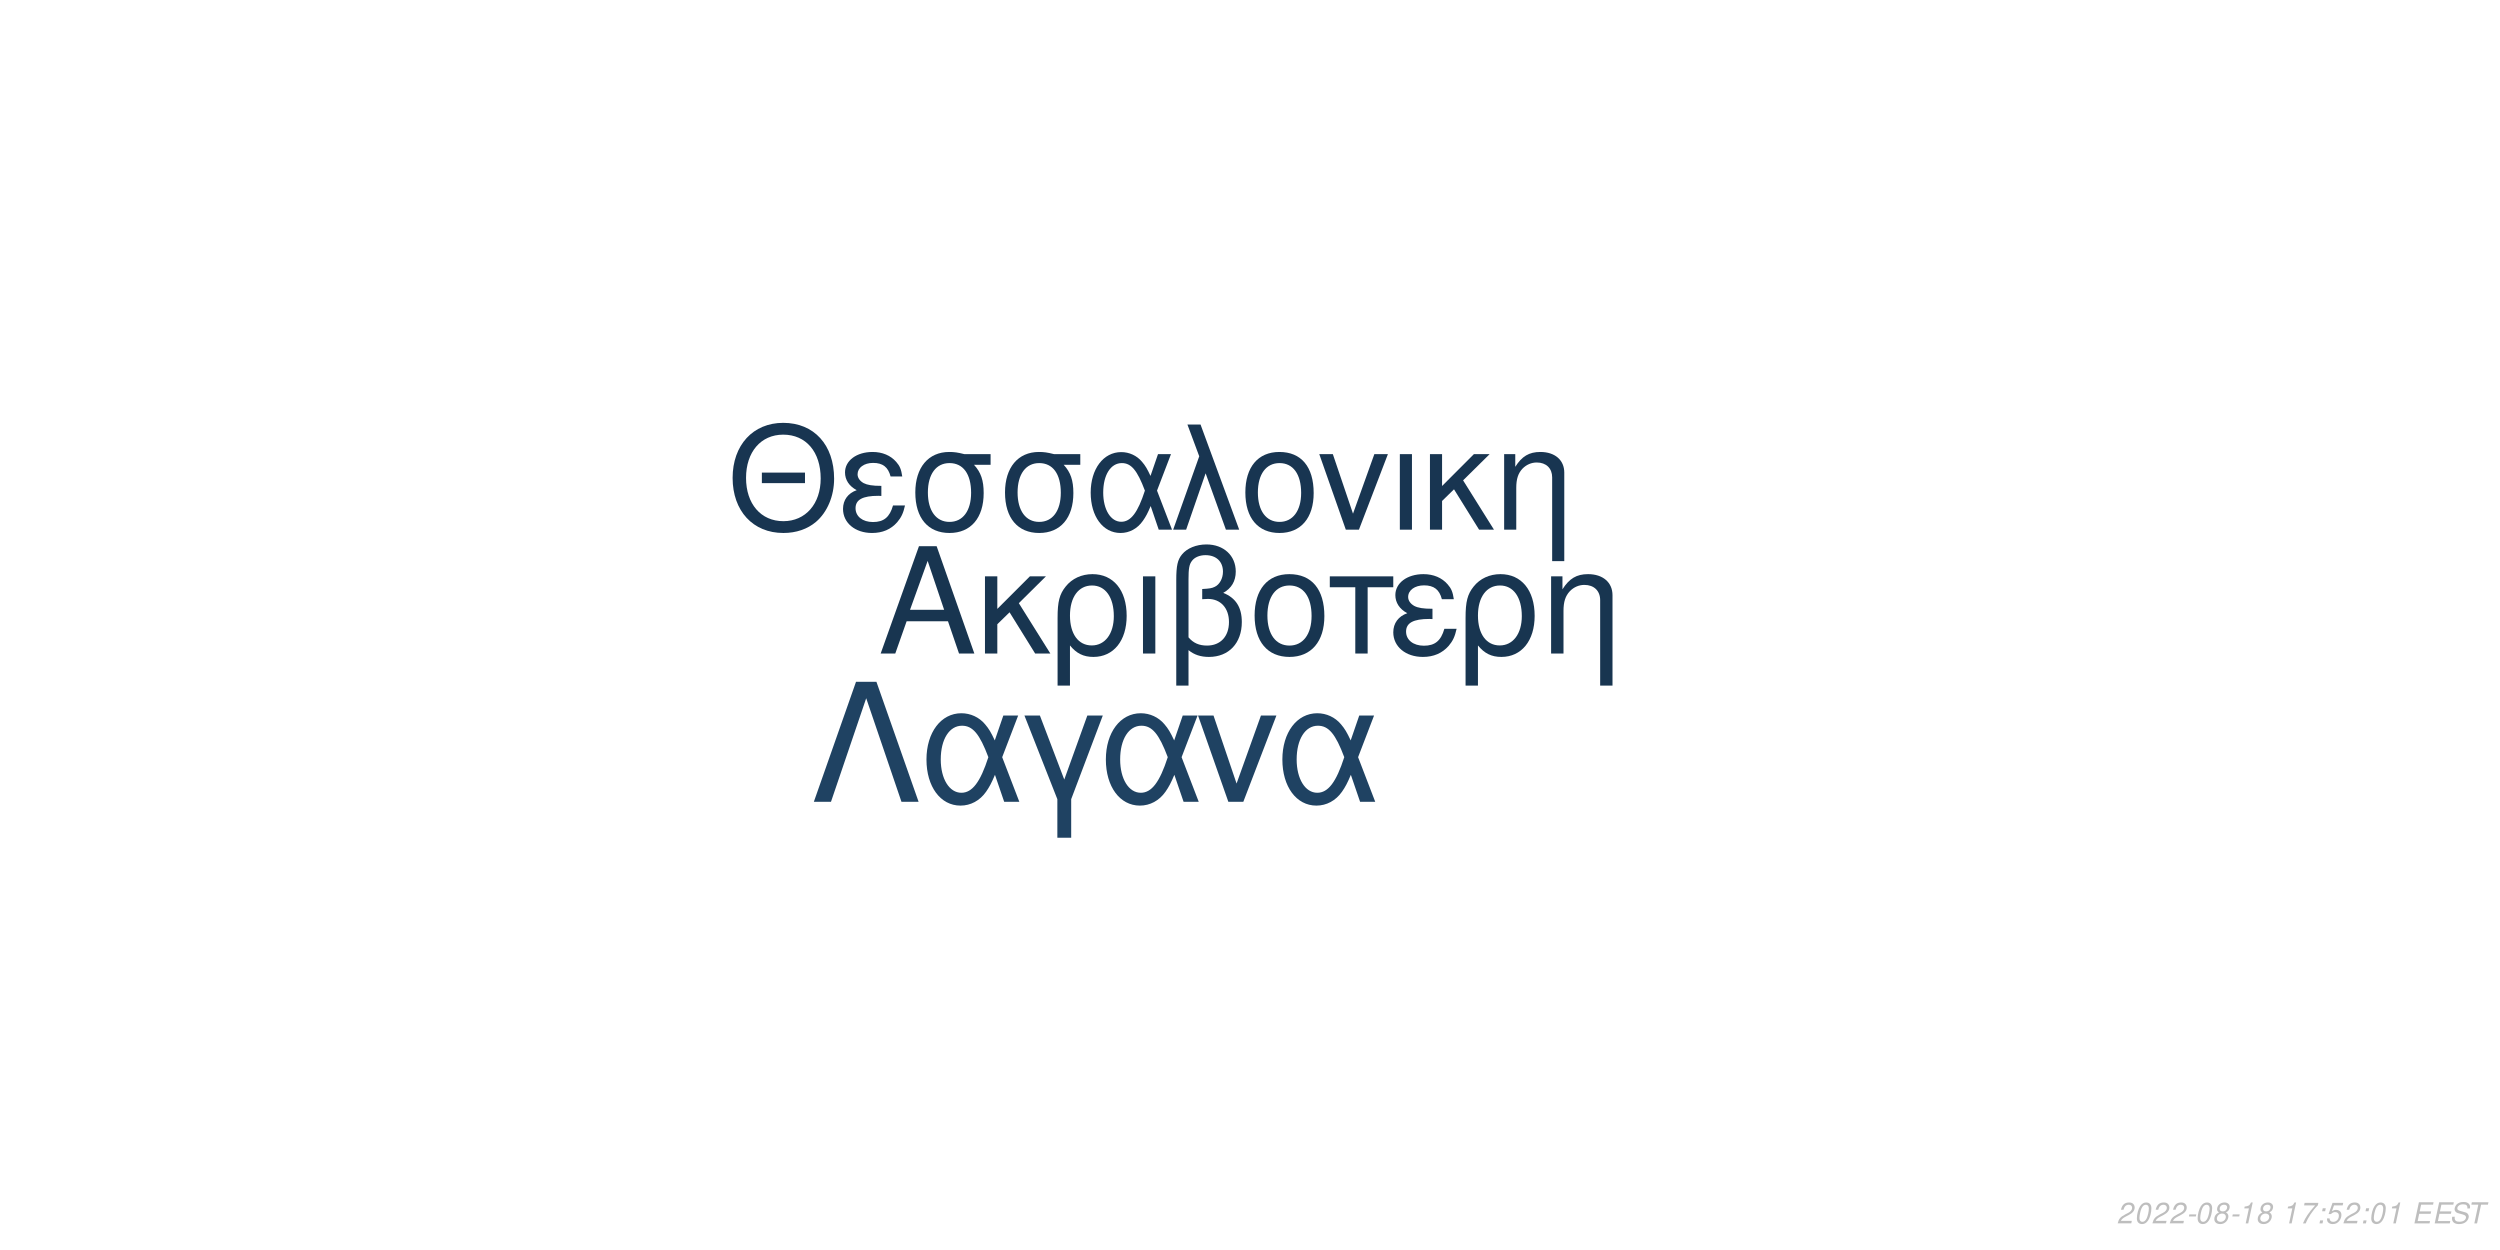
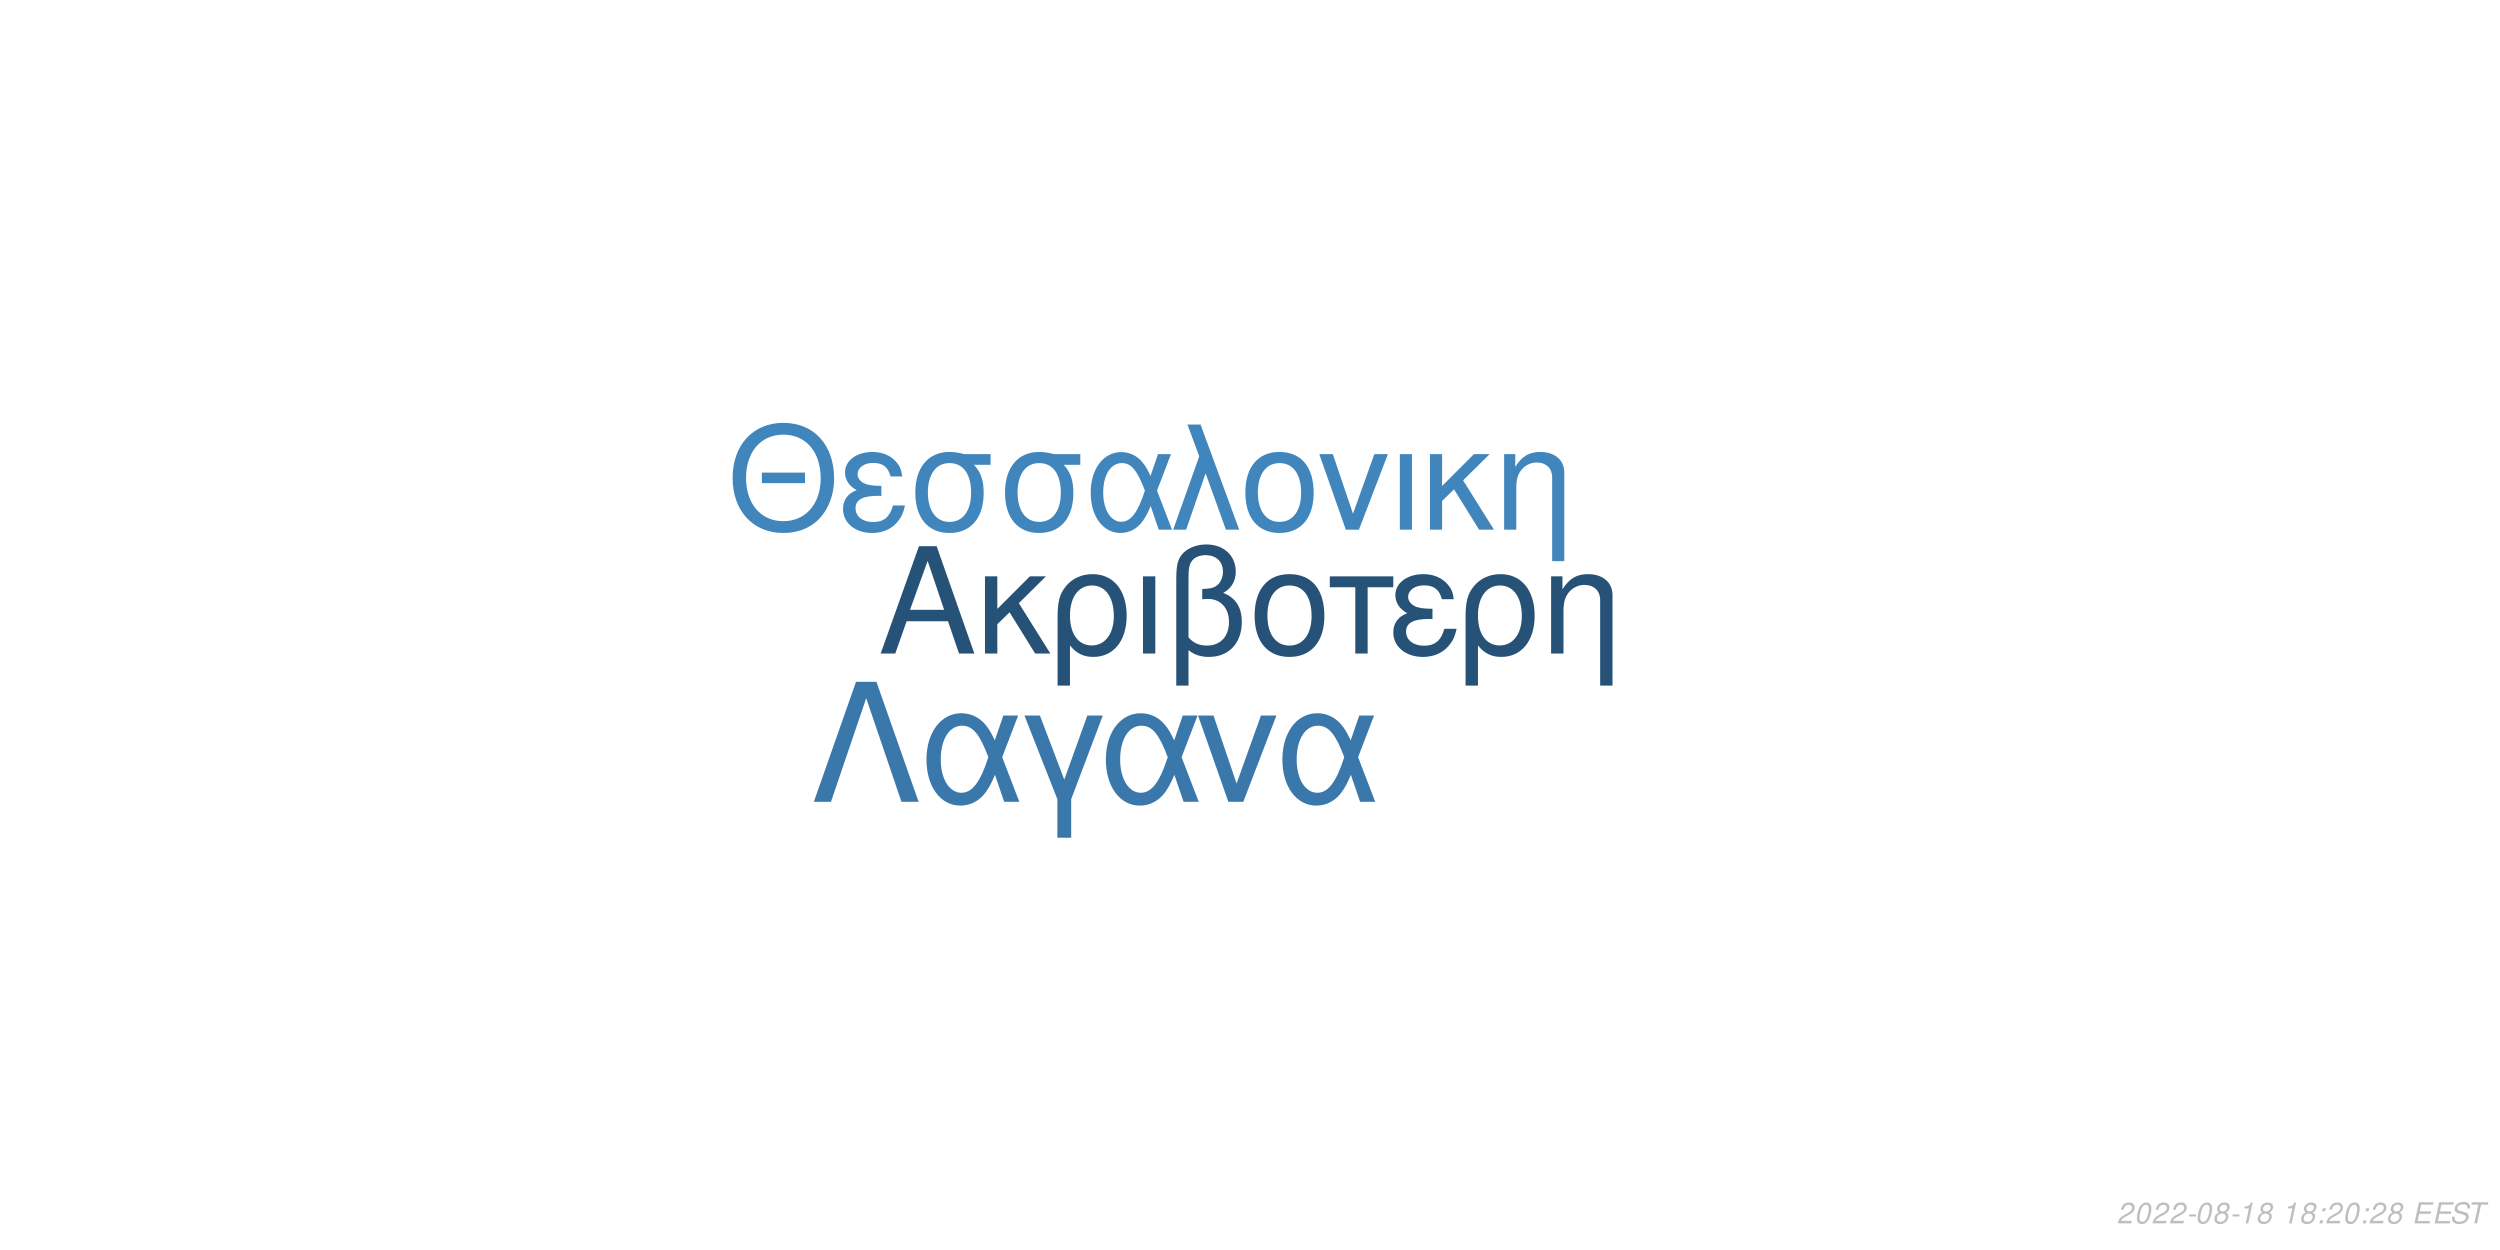
<svg xmlns="http://www.w3.org/2000/svg" xmlns:xlink="http://www.w3.org/1999/xlink" width="864pt" height="432pt" viewBox="0 0 864 432" version="1.1">
  <defs>
    <g>
      <symbol overflow="visible" id="glyph0-0">
        <path style="stroke:none;" d="" />
      </symbol>
      <symbol overflow="visible" id="glyph0-1">
        <path style="stroke:none;" d="M 24.125 -11.141 L 27.938 0 L 33.234 0 L 20.203 -37.094 L 14.094 -37.094 L 0.859 0 L 5.906 0 L 9.828 -11.141 Z M 22.797 -15.109 L 11 -15.109 L 17.094 -32.016 Z M 22.797 -15.109 " />
      </symbol>
      <symbol overflow="visible" id="glyph0-2">
        <path style="stroke:none;" d="M 7.172 -15.422 L 7.172 -26.672 L 2.906 -26.672 L 2.906 0 L 7.172 0 L 7.172 -10.125 L 11.406 -14.25 L 20.25 0 L 25.5 0 L 14.609 -17.406 L 23.969 -26.672 L 18.422 -26.672 Z M 7.172 -15.422 " />
      </symbol>
      <symbol overflow="visible" id="glyph0-3">
        <path style="stroke:none;" d="M 3 11.094 L 7.281 11.094 L 7.281 -2.797 C 9.516 -0.047 11.953 1.172 15.375 1.172 C 22.344 1.172 26.875 -4.422 26.875 -13.031 C 26.875 -21.891 22.297 -27.438 15.062 -27.438 C 11.297 -27.438 7.984 -25.906 5.797 -23.156 C 3.672 -20.516 3 -17.969 3 -12.359 Z M 14.906 -23.516 C 19.547 -23.516 22.438 -19.438 22.438 -12.922 C 22.438 -6.812 19.391 -2.797 14.812 -2.797 C 10.172 -2.797 7.281 -6.766 7.281 -13.125 C 7.281 -19.484 10.234 -23.516 14.906 -23.516 Z M 14.906 -23.516 " />
      </symbol>
      <symbol overflow="visible" id="glyph0-4">
        <path style="stroke:none;" d="M 3.516 0 L 7.781 0 L 7.781 -26.672 L 3.516 -26.672 Z M 3.516 0 " />
      </symbol>
      <symbol overflow="visible" id="glyph0-5">
        <path style="stroke:none;" d="M 4.016 11.094 L 8.25 11.094 L 8.25 -1.172 C 10.172 0.406 12.422 1.172 15.312 1.172 C 22.188 1.172 26.672 -3.609 26.672 -10.891 C 26.672 -15.984 24.578 -19.234 20.25 -20.969 C 23.109 -22.547 24.578 -25.031 24.578 -28.344 C 24.578 -33.844 20.406 -37.703 14.453 -37.703 C 10.938 -37.703 7.734 -36.391 6 -34.25 C 4.484 -32.422 4.016 -30.328 4.016 -25.391 Z M 8.25 -25.656 C 8.25 -29.359 8.5 -30.844 9.469 -32.062 C 10.375 -33.281 12.156 -34 14.094 -34 C 17.812 -34 20.156 -31.812 20.156 -28.297 C 20.156 -25.953 18.984 -23.812 17.297 -23.047 C 16.281 -22.547 15.469 -22.438 12.984 -22.297 L 12.984 -18.781 C 13.734 -18.828 14.344 -18.875 14.969 -18.875 C 19.344 -18.875 22.234 -15.719 22.234 -10.891 C 22.234 -5.906 19.281 -2.75 14.656 -2.75 C 11.953 -2.75 9.922 -3.609 8.25 -5.594 Z M 8.25 -25.656 " />
      </symbol>
      <symbol overflow="visible" id="glyph0-6">
        <path style="stroke:none;" d="M 14.094 -27.438 C 6.562 -27.438 2.094 -22.094 2.094 -13.125 C 2.094 -4.125 6.562 1.172 14.141 1.172 C 21.672 1.172 26.203 -4.172 26.203 -12.922 C 26.203 -22.188 21.828 -27.438 14.094 -27.438 Z M 14.141 -23.516 C 18.938 -23.516 21.781 -19.594 21.781 -12.984 C 21.781 -6.672 18.828 -2.75 14.141 -2.75 C 9.422 -2.75 6.516 -6.672 6.516 -13.125 C 6.516 -19.594 9.422 -23.516 14.141 -23.516 Z M 14.141 -23.516 " />
      </symbol>
      <symbol overflow="visible" id="glyph0-7">
        <path style="stroke:none;" d="M 7.891 0 L 12.156 0 L 12.156 -22.906 L 21.016 -22.906 L 21.016 -26.672 L -0.922 -26.672 L -0.922 -22.906 L 7.891 -22.906 Z M 7.891 0 " />
      </symbol>
      <symbol overflow="visible" id="glyph0-8">
        <path style="stroke:none;" d="M 14.562 -15.469 C 11.344 -15.469 9.562 -15.781 8.297 -16.438 C 6.922 -17.203 6.156 -18.328 6.156 -19.547 C 6.156 -21.891 8.453 -23.562 11.656 -23.562 C 15.062 -23.562 16.953 -22.094 17.812 -18.781 L 21.938 -18.781 C 21.578 -21.266 21.062 -22.5 19.797 -23.922 C 17.812 -26.203 14.906 -27.438 11.453 -27.438 C 5.797 -27.438 1.734 -24.375 1.734 -20.203 C 1.734 -17.609 3.156 -15.375 5.859 -13.938 C 2.797 -12.875 1.016 -10.484 1.016 -7.328 C 1.016 -2.391 5.297 1.172 11.25 1.172 C 14.969 1.172 17.906 -0.109 20.156 -2.641 C 21.578 -4.328 22.297 -5.797 22.906 -8.547 L 18.672 -8.547 C 17.5 -4.422 15.422 -2.703 11.609 -2.703 C 7.938 -2.703 5.438 -4.688 5.438 -7.578 C 5.438 -10.578 7.938 -11.953 13.484 -11.953 C 13.641 -11.953 14.094 -11.953 14.562 -11.906 Z M 14.562 -15.469 " />
      </symbol>
      <symbol overflow="visible" id="glyph0-9">
        <path style="stroke:none;" d="M 3.562 -26.672 L 3.562 0 L 7.844 0 L 7.844 -14.703 C 7.844 -17.906 8.5 -19.891 10.031 -21.531 C 11.406 -22.953 13.188 -23.719 15.062 -23.719 C 18.375 -23.719 20.516 -21.672 20.516 -18.469 L 20.516 11.094 L 24.781 11.094 L 24.781 -20.156 C 24.781 -24.578 21.469 -27.438 16.328 -27.438 C 12.359 -27.438 9.828 -25.906 7.484 -22.188 L 7.484 -26.672 Z M 3.562 -26.672 " />
      </symbol>
      <symbol overflow="visible" id="glyph1-0">
        <path style="stroke:none;" d="" />
      </symbol>
      <symbol overflow="visible" id="glyph1-1">
        <path style="stroke:none;" d="M 26.859 -19.734 L 11.953 -19.734 L 11.953 -16.094 L 26.859 -16.094 Z M 19.328 -36.922 C 8.922 -36.922 1.844 -29.25 1.844 -17.891 C 1.844 -6.484 8.875 1.141 19.391 1.141 C 23.812 1.141 27.703 -0.203 30.641 -2.688 C 34.578 -6.031 36.922 -11.656 36.922 -17.594 C 36.922 -29.297 30 -36.922 19.328 -36.922 Z M 19.328 -32.844 C 27.203 -32.844 32.281 -26.906 32.281 -17.688 C 32.281 -8.922 27.062 -2.938 19.391 -2.938 C 11.609 -2.938 6.484 -8.922 6.484 -17.891 C 6.484 -26.859 11.609 -32.844 19.328 -32.844 Z M 19.328 -32.844 " />
      </symbol>
      <symbol overflow="visible" id="glyph1-2">
        <path style="stroke:none;" d="M 14.25 -15.141 C 11.109 -15.141 9.375 -15.453 8.125 -16.094 C 6.781 -16.844 6.031 -17.938 6.031 -19.141 C 6.031 -21.422 8.266 -23.078 11.406 -23.078 C 14.75 -23.078 16.594 -21.625 17.438 -18.391 L 21.469 -18.391 C 21.125 -20.828 20.625 -22.031 19.391 -23.422 C 17.438 -25.656 14.594 -26.859 11.219 -26.859 C 5.688 -26.859 1.688 -23.875 1.688 -19.781 C 1.688 -17.234 3.094 -15.047 5.734 -13.656 C 2.734 -12.609 1 -10.266 1 -7.172 C 1 -2.344 5.188 1.141 11.016 1.141 C 14.656 1.141 17.547 -0.094 19.734 -2.594 C 21.125 -4.234 21.828 -5.688 22.422 -8.375 L 18.281 -8.375 C 17.141 -4.328 15.094 -2.641 11.359 -2.641 C 7.766 -2.641 5.328 -4.578 5.328 -7.422 C 5.328 -10.359 7.766 -11.703 13.203 -11.703 C 13.359 -11.703 13.797 -11.703 14.25 -11.656 Z M 14.25 -15.141 " />
      </symbol>
      <symbol overflow="visible" id="glyph1-3">
        <path style="stroke:none;" d="M 29 -26.109 L 19.938 -26.109 C 17.594 -26.703 16.438 -26.859 14.703 -26.859 C 7.469 -26.859 2.984 -21.469 2.984 -12.859 C 2.984 -4.031 7.375 1.141 14.797 1.141 C 22.172 1.141 26.609 -4.078 26.609 -12.656 C 26.609 -17.047 25.656 -19.828 23.266 -22.422 L 29 -22.422 Z M 14.797 -23.016 C 19.531 -23.016 22.266 -19.234 22.266 -12.75 C 22.266 -6.531 19.438 -2.688 14.797 -2.688 C 10.172 -2.688 7.328 -6.531 7.328 -12.859 C 7.328 -19.188 10.172 -23.016 14.797 -23.016 Z M 14.797 -23.016 " />
      </symbol>
      <symbol overflow="visible" id="glyph1-4">
        <path style="stroke:none;" d="M 29.344 -26.109 L 24.859 -26.109 L 22.266 -18.578 C 21.125 -21.031 20.484 -22.125 19.328 -23.469 C 17.547 -25.609 14.906 -26.812 12.156 -26.812 C 5.984 -26.812 1.594 -20.984 1.594 -12.812 C 1.594 -4.578 5.828 1.141 11.906 1.141 C 14.953 1.141 17.734 -0.344 19.625 -3.047 C 20.672 -4.531 21.281 -5.688 22.328 -8.172 L 25.109 0 L 29.703 0 L 24.516 -13.5 Z M 20.328 -13.5 C 17.891 -5.922 15.453 -2.734 12.156 -2.734 C 8.516 -2.734 5.922 -6.922 5.922 -12.812 C 5.922 -18.938 8.516 -23.016 12.359 -23.016 C 15.594 -23.016 17.688 -20.531 20.328 -13.5 Z M 20.328 -13.5 " />
      </symbol>
      <symbol overflow="visible" id="glyph1-5">
        <path style="stroke:none;" d="M 1.094 0 L 5.578 0 L 12.312 -19.484 L 19.328 0 L 23.922 0 L 10.562 -36.328 L 6.031 -36.328 L 10.109 -25.359 Z M 1.094 0 " />
      </symbol>
      <symbol overflow="visible" id="glyph1-6">
        <path style="stroke:none;" d="M 13.797 -26.859 C 6.422 -26.859 2.047 -21.625 2.047 -12.859 C 2.047 -4.031 6.422 1.141 13.859 1.141 C 21.234 1.141 25.656 -4.078 25.656 -12.656 C 25.656 -21.719 21.375 -26.859 13.797 -26.859 Z M 13.859 -23.016 C 18.531 -23.016 21.328 -19.188 21.328 -12.703 C 21.328 -6.531 18.438 -2.688 13.859 -2.688 C 9.219 -2.688 6.375 -6.531 6.375 -12.859 C 6.375 -19.188 9.219 -23.016 13.859 -23.016 Z M 13.859 -23.016 " />
      </symbol>
      <symbol overflow="visible" id="glyph1-7">
        <path style="stroke:none;" d="M 14.297 0 L 24.312 -26.109 L 19.625 -26.109 L 12.25 -5.531 L 5.281 -26.109 L 0.594 -26.109 L 9.766 0 Z M 14.297 0 " />
      </symbol>
      <symbol overflow="visible" id="glyph1-8">
        <path style="stroke:none;" d="M 3.438 0 L 7.625 0 L 7.625 -26.109 L 3.438 -26.109 Z M 3.438 0 " />
      </symbol>
      <symbol overflow="visible" id="glyph1-9">
        <path style="stroke:none;" d="M 7.031 -15.094 L 7.031 -26.109 L 2.844 -26.109 L 2.844 0 L 7.031 0 L 7.031 -9.922 L 11.156 -13.953 L 19.828 0 L 24.969 0 L 14.297 -17.047 L 23.469 -26.109 L 18.031 -26.109 Z M 7.031 -15.094 " />
      </symbol>
      <symbol overflow="visible" id="glyph1-10">
        <path style="stroke:none;" d="M 3.484 -26.109 L 3.484 0 L 7.672 0 L 7.672 -14.406 C 7.672 -17.547 8.328 -19.484 9.812 -21.078 C 11.156 -22.469 12.906 -23.219 14.75 -23.219 C 17.984 -23.219 20.078 -21.234 20.078 -18.094 L 20.078 10.859 L 24.266 10.859 L 24.266 -19.734 C 24.266 -24.062 21.031 -26.859 16 -26.859 C 12.109 -26.859 9.609 -25.359 7.328 -21.719 L 7.328 -26.109 Z M 3.484 -26.109 " />
      </symbol>
      <symbol overflow="visible" id="glyph2-0">
        <path style="stroke:none;" d="" />
      </symbol>
      <symbol overflow="visible" id="glyph2-1">
        <path style="stroke:none;" d="M 22.531 -41.484 L 15.484 -41.484 L 0.906 0 L 6.828 0 L 19 -35.797 L 31.188 0 L 37.109 0 Z M 22.531 -41.484 " />
      </symbol>
      <symbol overflow="visible" id="glyph2-2">
        <path style="stroke:none;" d="M 33.516 -29.812 L 28.391 -29.812 L 25.438 -21.219 C 24.125 -24.016 23.391 -25.266 22.078 -26.797 C 20.031 -29.25 17.016 -30.609 13.891 -30.609 C 6.828 -30.609 1.828 -23.953 1.828 -14.625 C 1.828 -5.234 6.656 1.312 13.594 1.312 C 17.078 1.312 20.266 -0.391 22.422 -3.469 C 23.609 -5.172 24.297 -6.484 25.5 -9.328 L 28.688 0 L 33.922 0 L 28 -15.422 Z M 23.219 -15.422 C 20.422 -6.766 17.641 -3.125 13.891 -3.125 C 9.734 -3.125 6.766 -7.906 6.766 -14.625 C 6.766 -21.625 9.734 -26.297 14.109 -26.297 C 17.812 -26.297 20.203 -23.453 23.219 -15.422 Z M 23.219 -15.422 " />
      </symbol>
      <symbol overflow="visible" id="glyph2-3">
        <path style="stroke:none;" d="M 12.062 12.406 L 16.844 12.406 L 16.844 -0.906 L 27.766 -29.812 L 22.422 -29.812 L 14.453 -7.688 L 6.031 -29.812 L 0.688 -29.812 L 12.062 -0.906 Z M 12.062 12.406 " />
      </symbol>
      <symbol overflow="visible" id="glyph2-4">
        <path style="stroke:none;" d="M 16.328 0 L 27.766 -29.812 L 22.422 -29.812 L 14 -6.312 L 6.031 -29.812 L 0.688 -29.812 L 11.156 0 Z M 16.328 0 " />
      </symbol>
      <symbol overflow="visible" id="glyph3-0">
        <path style="stroke:none;" d="" />
      </symbol>
      <symbol overflow="visible" id="glyph3-1">
        <path style="stroke:none;" d="M 5.234 -0.875 L 1.469 -0.875 C 1.641 -1.375 2.203 -1.891 3.109 -2.344 L 4.234 -2.938 C 5.562 -3.625 6.219 -4.469 6.219 -5.484 C 6.219 -5.938 6.062 -6.359 5.797 -6.656 C 5.469 -7.047 4.984 -7.234 4.312 -7.234 C 2.766 -7.234 1.891 -6.453 1.484 -4.734 L 2.375 -4.734 C 2.484 -5.188 2.609 -5.484 2.797 -5.75 C 3.094 -6.203 3.609 -6.453 4.188 -6.453 C 4.891 -6.453 5.344 -6.031 5.344 -5.375 C 5.344 -4.703 4.859 -4.094 4.016 -3.656 L 2.984 -3.125 C 1.234 -2.188 0.797 -1.656 0.344 -0.016 L 5.047 -0.016 Z M 5.234 -0.875 " />
      </symbol>
      <symbol overflow="visible" id="glyph3-2">
        <path style="stroke:none;" d="M 4.203 -7.234 C 3.375 -7.234 2.688 -6.812 2.125 -5.984 C 1.484 -5.047 0.984 -3.188 0.984 -1.734 C 0.984 -1.109 1.172 -0.562 1.484 -0.266 C 1.797 0.047 2.281 0.234 2.766 0.234 C 3.625 0.234 4.281 -0.156 4.859 -1.016 C 5.516 -1.953 6 -3.797 6 -5.266 C 6 -6.5 5.328 -7.234 4.203 -7.234 Z M 4.094 -6.453 C 4.734 -6.453 5.125 -5.984 5.125 -5.156 C 5.125 -4.203 4.781 -2.625 4.406 -1.812 C 3.984 -0.938 3.516 -0.547 2.875 -0.547 C 2.25 -0.547 1.875 -1.031 1.875 -1.828 C 1.875 -2.797 2.203 -4.344 2.594 -5.203 C 2.984 -6.047 3.453 -6.453 4.094 -6.453 Z M 4.094 -6.453 " />
      </symbol>
      <symbol overflow="visible" id="glyph3-3">
        <path style="stroke:none;" d="M 3.516 -3.125 L 1.125 -3.125 L 0.969 -2.406 L 3.359 -2.406 Z M 3.516 -3.125 " />
      </symbol>
      <symbol overflow="visible" id="glyph3-4">
        <path style="stroke:none;" d="M 4.766 -3.797 C 5.078 -3.969 5.234 -4.078 5.438 -4.234 C 5.812 -4.594 6.062 -5.172 6.062 -5.734 C 6.062 -6.625 5.344 -7.234 4.266 -7.234 C 2.812 -7.234 1.703 -6.219 1.703 -4.875 C 1.703 -4.406 1.875 -4.125 2.359 -3.812 C 1.297 -3.312 0.75 -2.516 0.75 -1.469 C 0.75 -0.438 1.547 0.234 2.812 0.234 C 3.656 0.234 4.359 -0.094 4.938 -0.734 C 5.359 -1.234 5.609 -1.859 5.609 -2.438 C 5.609 -3.047 5.312 -3.516 4.766 -3.797 Z M 4.109 -6.453 C 4.797 -6.453 5.188 -6.125 5.188 -5.578 C 5.188 -5.266 5.062 -4.922 4.859 -4.672 C 4.562 -4.312 4.188 -4.156 3.656 -4.156 C 2.984 -4.156 2.594 -4.453 2.594 -4.984 C 2.594 -5.859 3.203 -6.453 4.109 -6.453 Z M 3.453 -3.406 C 4.234 -3.406 4.734 -2.984 4.734 -2.312 C 4.734 -1.312 3.922 -0.547 2.875 -0.547 C 2.125 -0.547 1.625 -0.969 1.625 -1.625 C 1.625 -2.609 2.438 -3.406 3.453 -3.406 Z M 3.453 -3.406 " />
      </symbol>
      <symbol overflow="visible" id="glyph3-5">
        <path style="stroke:none;" d="M 3.703 -5.188 L 2.594 0 L 3.469 0 L 5.016 -7.234 L 4.438 -7.234 C 3.906 -6.156 3.688 -6.016 2.234 -5.812 L 2.109 -5.188 Z M 3.703 -5.188 " />
      </symbol>
      <symbol overflow="visible" id="glyph3-6">
        <path style="stroke:none;" d="" />
      </symbol>
      <symbol overflow="visible" id="glyph3-7">
-         <path style="stroke:none;" d="M 6.703 -7.094 L 1.953 -7.094 L 1.766 -6.219 L 5.594 -6.219 C 3.344 -3.688 2.266 -2.109 1.375 0 L 2.344 0 C 3.031 -1.906 4.828 -4.594 6.547 -6.281 Z M 6.703 -7.094 " />
+         <path style="stroke:none;" d="M 2.359 -1.031 L 1.312 -1.031 L 1.094 0 L 2.141 0 Z M 3.266 -5.234 L 2.219 -5.234 L 2 -4.203 L 3.047 -4.203 Z M 3.266 -5.234 " />
      </symbol>
      <symbol overflow="visible" id="glyph3-8">
-         <path style="stroke:none;" d="M 2.359 -1.031 L 1.312 -1.031 L 1.094 0 L 2.141 0 Z M 3.266 -5.234 L 2.219 -5.234 L 2 -4.203 L 3.047 -4.203 Z M 3.266 -5.234 " />
+         <path style="stroke:none;" d="M 2.547 -3.312 L 6.5 -3.312 L 6.688 -4.141 L 2.719 -4.141 L 3.219 -6.469 L 7.344 -6.469 L 7.516 -7.297 L 2.453 -7.297 L 0.906 0 L 6.125 0 L 6.297 -0.812 L 2.016 -0.812 Z M 2.547 -3.312 " />
      </symbol>
      <symbol overflow="visible" id="glyph3-9">
-         <path style="stroke:none;" d="M 6.297 -7.094 L 2.594 -7.094 L 1.234 -3.234 L 2.047 -3.234 C 2.656 -3.766 2.938 -3.906 3.531 -3.906 C 4.328 -3.906 4.797 -3.453 4.797 -2.688 C 4.797 -1.438 3.969 -0.547 2.828 -0.547 C 2.031 -0.547 1.609 -0.938 1.578 -1.734 L 0.703 -1.734 L 0.703 -1.516 C 0.703 -0.938 0.844 -0.547 1.188 -0.266 C 1.562 0.062 2.078 0.234 2.703 0.234 C 3.656 0.234 4.391 -0.156 4.984 -0.922 C 5.422 -1.5 5.672 -2.234 5.672 -2.953 C 5.672 -4 4.938 -4.672 3.812 -4.672 C 3.328 -4.672 2.906 -4.547 2.406 -4.234 L 3.109 -6.219 L 6.109 -6.219 Z M 6.297 -7.094 " />
+         <path style="stroke:none;" d="M 7.062 -5.156 C 7.125 -5.438 7.141 -5.562 7.141 -5.703 C 7.141 -6.156 6.938 -6.594 6.594 -6.891 C 6.188 -7.25 5.656 -7.406 4.875 -7.406 C 3.844 -7.406 3.047 -7.125 2.5 -6.562 C 2.094 -6.141 1.781 -5.438 1.781 -4.922 C 1.781 -4.297 2.219 -3.766 2.891 -3.562 L 4.594 -3.094 C 5.406 -2.859 5.734 -2.578 5.734 -2.094 C 5.734 -1.781 5.547 -1.406 5.266 -1.141 C 4.844 -0.766 4.266 -0.578 3.453 -0.578 C 2.328 -0.578 1.812 -0.984 1.812 -1.906 C 1.812 -2.047 1.812 -2.125 1.844 -2.312 L 0.984 -2.312 C 0.906 -2.062 0.891 -1.906 0.891 -1.688 C 0.891 -0.484 1.797 0.234 3.297 0.234 C 4.359 0.234 5.234 -0.062 5.812 -0.609 C 6.344 -1.078 6.688 -1.797 6.688 -2.375 C 6.688 -2.641 6.609 -2.906 6.453 -3.156 C 6.234 -3.5 5.938 -3.703 5.469 -3.828 L 3.75 -4.312 C 2.984 -4.547 2.734 -4.734 2.734 -5.188 C 2.734 -5.547 2.875 -5.844 3.188 -6.109 C 3.547 -6.438 4.031 -6.594 4.703 -6.594 C 5.266 -6.594 5.688 -6.484 5.906 -6.297 C 6.094 -6.125 6.219 -5.797 6.219 -5.516 C 6.219 -5.422 6.203 -5.344 6.188 -5.156 Z M 7.062 -5.156 " />
      </symbol>
      <symbol overflow="visible" id="glyph3-10">
-         <path style="stroke:none;" d="M 2.547 -3.312 L 6.5 -3.312 L 6.688 -4.141 L 2.719 -4.141 L 3.219 -6.469 L 7.344 -6.469 L 7.516 -7.297 L 2.453 -7.297 L 0.906 0 L 6.125 0 L 6.297 -0.812 L 2.016 -0.812 Z M 2.547 -3.312 " />
-       </symbol>
-       <symbol overflow="visible" id="glyph3-11">
-         <path style="stroke:none;" d="M 7.062 -5.156 C 7.125 -5.438 7.141 -5.562 7.141 -5.703 C 7.141 -6.156 6.938 -6.594 6.594 -6.891 C 6.188 -7.25 5.656 -7.406 4.875 -7.406 C 3.844 -7.406 3.047 -7.125 2.5 -6.562 C 2.094 -6.141 1.781 -5.438 1.781 -4.922 C 1.781 -4.297 2.219 -3.766 2.891 -3.562 L 4.594 -3.094 C 5.406 -2.859 5.734 -2.578 5.734 -2.094 C 5.734 -1.781 5.547 -1.406 5.266 -1.141 C 4.844 -0.766 4.266 -0.578 3.453 -0.578 C 2.328 -0.578 1.812 -0.984 1.812 -1.906 C 1.812 -2.047 1.812 -2.125 1.844 -2.312 L 0.984 -2.312 C 0.906 -2.062 0.891 -1.906 0.891 -1.688 C 0.891 -0.484 1.797 0.234 3.297 0.234 C 4.359 0.234 5.234 -0.062 5.812 -0.609 C 6.344 -1.078 6.688 -1.797 6.688 -2.375 C 6.688 -2.641 6.609 -2.906 6.453 -3.156 C 6.234 -3.5 5.938 -3.703 5.469 -3.828 L 3.75 -4.312 C 2.984 -4.547 2.734 -4.734 2.734 -5.188 C 2.734 -5.547 2.875 -5.844 3.188 -6.109 C 3.547 -6.438 4.031 -6.594 4.703 -6.594 C 5.266 -6.594 5.688 -6.484 5.906 -6.297 C 6.094 -6.125 6.219 -5.797 6.219 -5.516 C 6.219 -5.422 6.203 -5.344 6.188 -5.156 Z M 7.062 -5.156 " />
-       </symbol>
-       <symbol overflow="visible" id="glyph3-12">
        <path style="stroke:none;" d="M 4.938 -6.469 L 7.312 -6.469 L 7.484 -7.297 L 1.75 -7.297 L 1.578 -6.469 L 3.984 -6.469 L 2.609 0 L 3.547 0 Z M 4.938 -6.469 " />
      </symbol>
    </g>
  </defs>
  <g id="surface1">
    <rect x="0" y="0" width="864" height="432" style="fill:rgb(100%,100%,100%);fill-opacity:1;stroke:none;" />
-     <g style="fill:rgb(9.412%,20.784%,31.373%);fill-opacity:1;">
+     <g style="fill:rgb(14.902%,32.157%,46.667%);fill-opacity:1;">
      <use xlink:href="#glyph0-1" x="303.5" y="225.861" />
      <use xlink:href="#glyph0-2" x="337.5" y="225.861" />
      <use xlink:href="#glyph0-3" x="362.5" y="225.861" />
      <use xlink:href="#glyph0-4" x="391.5" y="225.861" />
      <use xlink:href="#glyph0-5" x="402.5" y="225.861" />
      <use xlink:href="#glyph0-6" x="431.5" y="225.861" />
      <use xlink:href="#glyph0-7" x="460.5" y="225.861" />
      <use xlink:href="#glyph0-8" x="480.5" y="225.861" />
      <use xlink:href="#glyph0-3" x="503.5" y="225.861" />
      <use xlink:href="#glyph0-9" x="532.5" y="225.861" />
    </g>
-     <g style="fill:rgb(9.412%,20.784%,31.765%);fill-opacity:1;">
+     <g style="fill:rgb(25.098%,52.549%,74.118%);fill-opacity:1;">
      <use xlink:href="#glyph1-1" x="251.348" y="183.058" />
      <use xlink:href="#glyph1-2" x="290.348" y="183.058" />
      <use xlink:href="#glyph1-3" x="313.348" y="183.058" />
      <use xlink:href="#glyph1-3" x="344.348" y="183.058" />
      <use xlink:href="#glyph1-4" x="375.348" y="183.058" />
      <use xlink:href="#glyph1-5" x="404.348" y="183.058" />
      <use xlink:href="#glyph1-6" x="428.348" y="183.058" />
      <use xlink:href="#glyph1-7" x="455.348" y="183.058" />
      <use xlink:href="#glyph1-8" x="480.348" y="183.058" />
      <use xlink:href="#glyph1-9" x="491.348" y="183.058" />
      <use xlink:href="#glyph1-10" x="516.348" y="183.058" />
    </g>
-     <g style="fill:rgb(12.157%,25.882%,38.431%);fill-opacity:1;">
+     <g style="fill:rgb(22.745%,47.059%,67.059%);fill-opacity:1;">
      <use xlink:href="#glyph2-1" x="280.359" y="277.105" />
      <use xlink:href="#glyph2-2" x="318.359" y="277.105" />
      <use xlink:href="#glyph2-3" x="353.359" y="277.105" />
      <use xlink:href="#glyph2-2" x="380.359" y="277.105" />
      <use xlink:href="#glyph2-4" x="413.359" y="277.105" />
      <use xlink:href="#glyph2-2" x="441.359" y="277.105" />
    </g>
    <g style="fill:rgb(74.51%,74.51%,74.51%);fill-opacity:1;">
      <use xlink:href="#glyph3-1" x="731.52" y="422.81" />
      <use xlink:href="#glyph3-2" x="737.52" y="422.81" />
      <use xlink:href="#glyph3-1" x="743.52" y="422.81" />
      <use xlink:href="#glyph3-1" x="749.52" y="422.81" />
      <use xlink:href="#glyph3-3" x="755.52" y="422.81" />
      <use xlink:href="#glyph3-2" x="758.52" y="422.81" />
      <use xlink:href="#glyph3-4" x="764.52" y="422.81" />
      <use xlink:href="#glyph3-3" x="770.52" y="422.81" />
      <use xlink:href="#glyph3-5" x="773.52" y="422.81" />
      <use xlink:href="#glyph3-4" x="779.52" y="422.81" />
      <use xlink:href="#glyph3-6" x="785.52" y="422.81" />
      <use xlink:href="#glyph3-5" x="788.52" y="422.81" />
-       <use xlink:href="#glyph3-7" x="794.52" y="422.81" />
-       <use xlink:href="#glyph3-8" x="800.52" y="422.81" />
-       <use xlink:href="#glyph3-9" x="803.52" y="422.81" />
-       <use xlink:href="#glyph3-1" x="809.52" y="422.81" />
-       <use xlink:href="#glyph3-8" x="815.52" y="422.81" />
-       <use xlink:href="#glyph3-2" x="818.52" y="422.81" />
-       <use xlink:href="#glyph3-5" x="824.52" y="422.81" />
+       <use xlink:href="#glyph3-4" x="794.52" y="422.81" />
+       <use xlink:href="#glyph3-7" x="800.52" y="422.81" />
+       <use xlink:href="#glyph3-1" x="803.52" y="422.81" />
+       <use xlink:href="#glyph3-2" x="809.52" y="422.81" />
+       <use xlink:href="#glyph3-7" x="815.52" y="422.81" />
+       <use xlink:href="#glyph3-1" x="818.52" y="422.81" />
+       <use xlink:href="#glyph3-4" x="824.52" y="422.81" />
      <use xlink:href="#glyph3-6" x="830.52" y="422.81" />
-       <use xlink:href="#glyph3-10" x="833.52" y="422.81" />
-       <use xlink:href="#glyph3-10" x="840.52" y="422.81" />
-       <use xlink:href="#glyph3-11" x="846.52" y="422.81" />
-       <use xlink:href="#glyph3-12" x="852.52" y="422.81" />
+       <use xlink:href="#glyph3-8" x="833.52" y="422.81" />
+       <use xlink:href="#glyph3-8" x="840.52" y="422.81" />
+       <use xlink:href="#glyph3-9" x="846.52" y="422.81" />
+       <use xlink:href="#glyph3-10" x="852.52" y="422.81" />
    </g>
  </g>
</svg>
